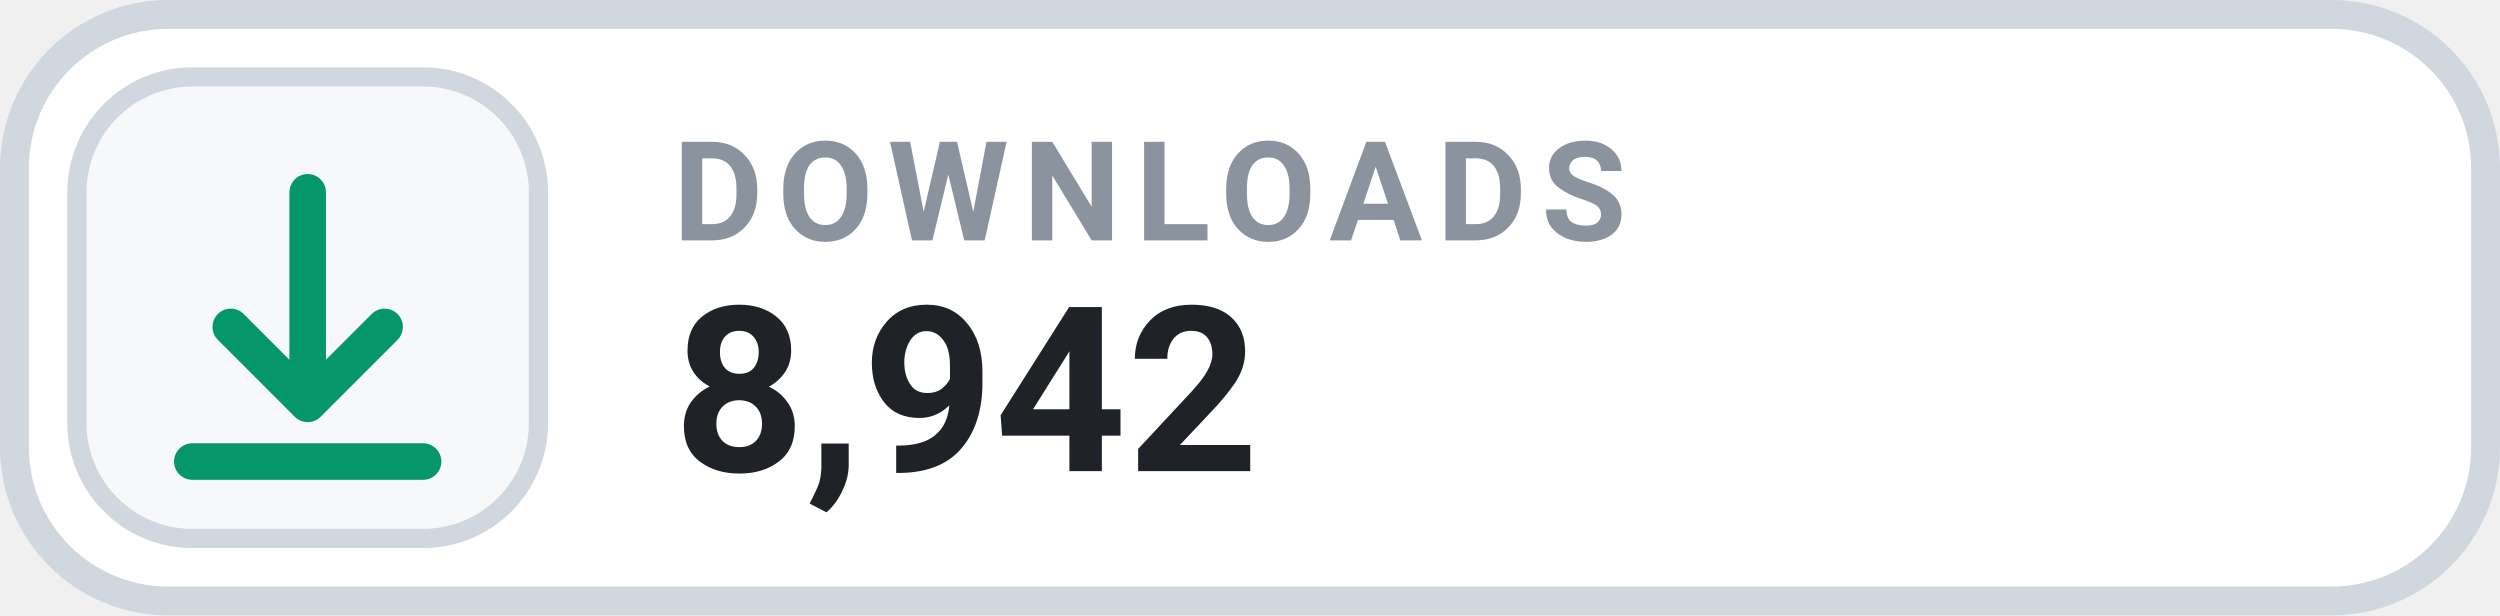
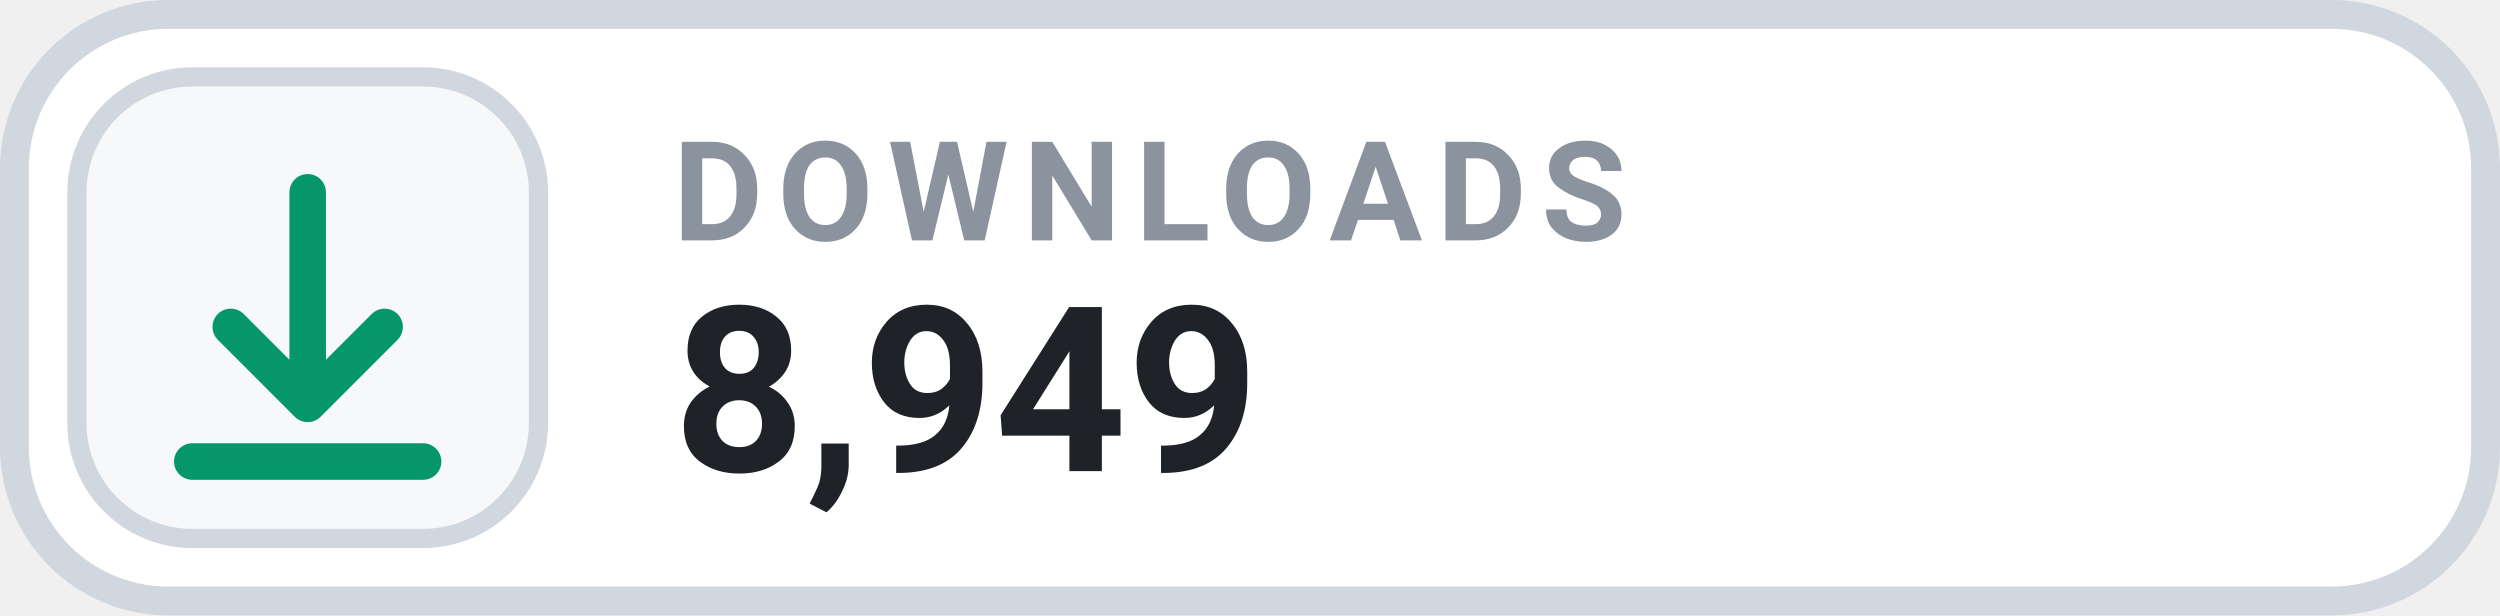
- <svg xmlns="http://www.w3.org/2000/svg" width="130" height="32" viewBox="0 0 130 32" role="img" aria-label="DOWNLOADS 8,942">
+ <svg xmlns="http://www.w3.org/2000/svg" width="130" height="32" viewBox="0 0 130 32" role="img" aria-label="DOWNLOADS 8,949">
  <rect x=".75" y=".75" width="128.5" height="30.5" rx="8" fill="#FFFFFF" stroke="#D0D7DE" stroke-width="1.5" />
  <rect x="4" y="4" width="24" height="24" rx="6" fill="#F6F8FA" stroke="#D0D7DE" stroke-width="1" />
  <g transform="translate(16 16)" style="color:#059669;">
    <path d="M0 -6 v11 m0 0 l4 -4 m-4 4 l-4 -4 M-6 8 h12" fill="none" stroke="currentColor" stroke-width="1.9" stroke-linecap="round" stroke-linejoin="round" />
  </g>
  <text x="35" y="12.5" fill="#8B949E" font-family="-apple-system,BlinkMacSystemFont,'Segoe UI',Roboto,Helvetica,Arial,sans-serif" font-size="7.2" font-weight="700" letter-spacing=".75">DOWNLOADS</text>
-   <text x="35" y="24.5" fill="#1F2328" font-family="-apple-system,BlinkMacSystemFont,'Segoe UI',Roboto,Helvetica,Arial,sans-serif" font-size="12" font-weight="700">8,942</text>
+   <text x="35" y="24.5" fill="#1F2328" font-family="-apple-system,BlinkMacSystemFont,'Segoe UI',Roboto,Helvetica,Arial,sans-serif" font-size="12" font-weight="700">8,949</text>
</svg>
